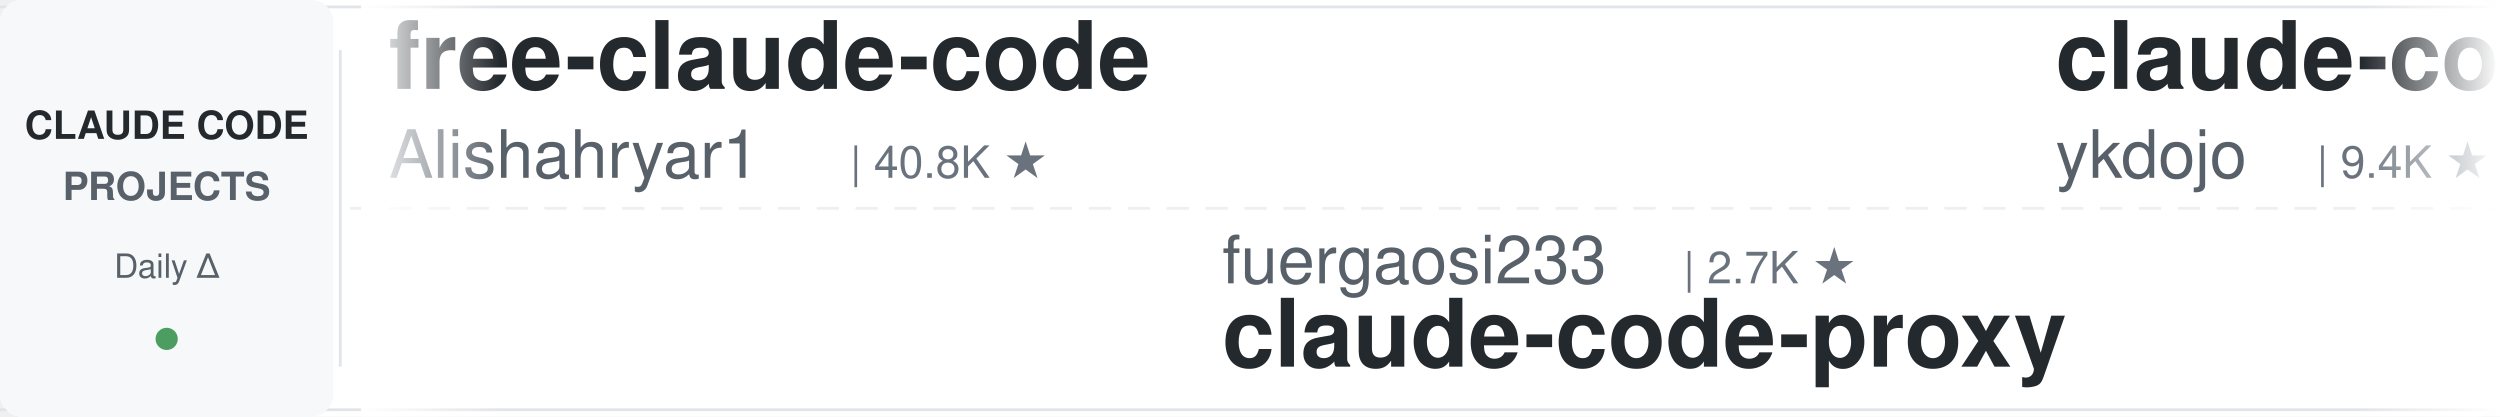
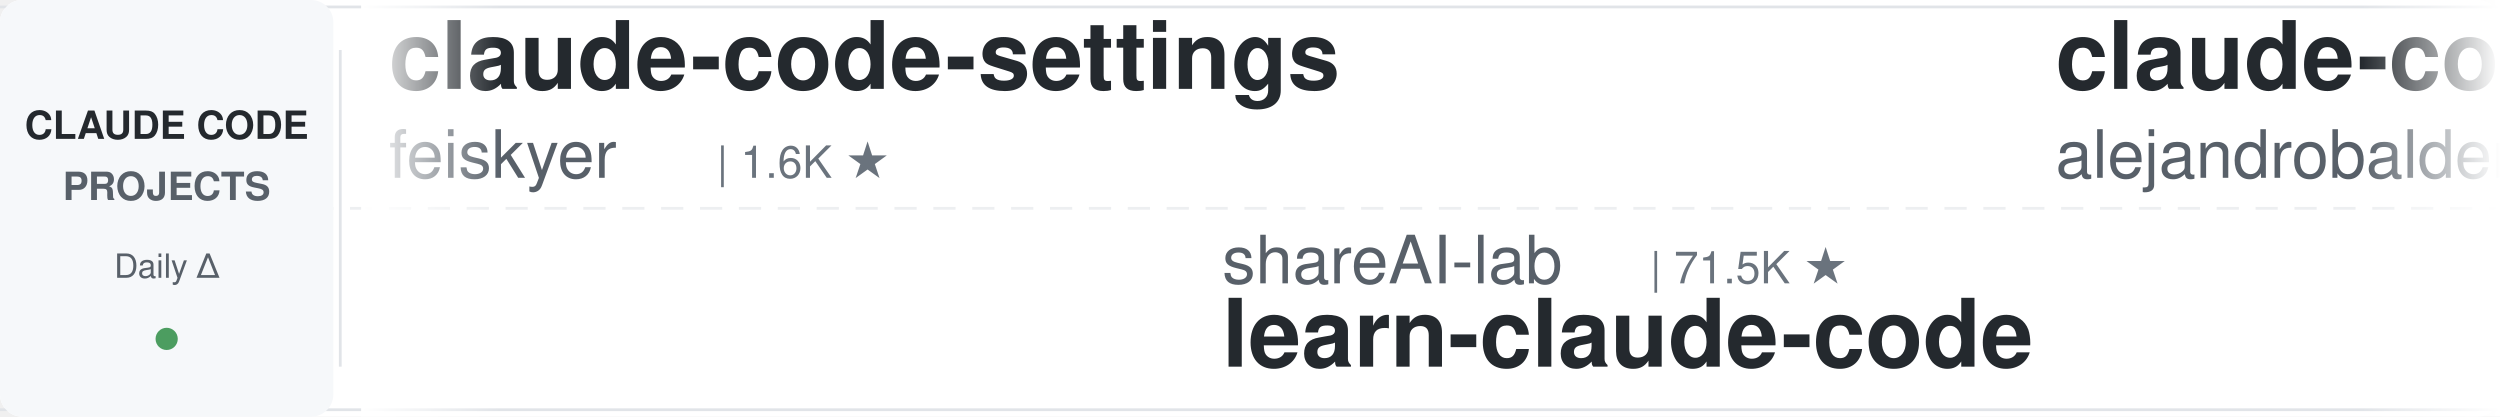
<svg xmlns="http://www.w3.org/2000/svg" width="900" height="150">
  <defs>
    <linearGradient id="leftFade" x1="0%" y1="0%" x2="100%" y2="0%">
      <stop offset="0%" style="stop-color:#ffffff;stop-opacity:1" />
      <stop offset="100%" style="stop-color:#ffffff;stop-opacity:0" />
    </linearGradient>
    <linearGradient id="rightFade" x1="0%" y1="0%" x2="100%" y2="0%">
      <stop offset="0%" style="stop-color:#ffffff;stop-opacity:0" />
      <stop offset="100%" style="stop-color:#ffffff;stop-opacity:1" />
    </linearGradient>
  </defs>
  <rect width="900" height="150" fill="#ffffff" rx="8" />
  <rect x="0" y="2" width="900" height="1" fill="#e1e4e8" />
  <rect x="0" y="147" width="900" height="1" fill="#e1e4e8" />
  <line x1="0" y1="75" x2="900" y2="75" stroke="#e1e4e8" stroke-width="1" stroke-dasharray="8 6" opacity="0.6" />
  <rect x="0" y="0" width="120" height="150" fill="#f6f8fa" rx="8" />
  <text x="60" y="50" font-family="-apple-system, BlinkMacSystemFont, 'Segoe UI', Helvetica, Arial, sans-serif" font-size="14" font-weight="600" fill="#24292e" text-anchor="middle">CLAUDE CODE</text>
  <text x="60" y="72" font-family="-apple-system, BlinkMacSystemFont, 'Segoe UI', Helvetica, Arial, sans-serif" font-size="14" font-weight="600" fill="#586069" text-anchor="middle">PROJECTS</text>
  <text x="60" y="100" font-family="-apple-system, BlinkMacSystemFont, 'Segoe UI', Helvetica, Arial, sans-serif" font-size="12" font-weight="500" fill="#586069" text-anchor="middle">Daily Δ</text>
  <circle cx="60" cy="122" r="4" fill="#22863a" opacity="0.8" />
  <rect x="122" y="18" width="1" height="114" fill="#e1e4e8" />
  <clipPath id="tickerClip">
    <rect x="130" y="0" width="770" height="150" />
  </clipPath>
  <g clip-path="url(#tickerClip)">
    <g id="tickerItems">
      <animateTransform attributeName="transform" attributeType="XML" type="translate" from="0 0" to="-3000 0" dur="54s" repeatCount="indefinite" />
      <g transform="translate(0, 0)">
-         <text x="140" y="32" font-family="-apple-system, BlinkMacSystemFont, 'Segoe UI', Helvetica, Arial, sans-serif" font-size="34" font-weight="600" fill="#24292e">free-claude-code</text>
-         <text x="140" y="64" font-family="-apple-system, BlinkMacSystemFont, 'Segoe UI', Helvetica, Arial, sans-serif" font-size="24" font-weight="400" fill="#586069">Alishahryar1</text>
-         <text x="306" y="64" font-family="-apple-system, BlinkMacSystemFont, 'Segoe UI', Helvetica, Arial, sans-serif" font-size="16" font-weight="500" fill="#6a737d">| 40.8K ★</text>
+         <text x="140" y="32" font-family="-apple-system, BlinkMacSystemFont, 'Segoe UI', Helvetica, Arial, sans-serif" font-size="34" font-weight="600" fill="#24292e">claude-code-settings</text>
+         <text x="140" y="64" font-family="-apple-system, BlinkMacSystemFont, 'Segoe UI', Helvetica, Arial, sans-serif" font-size="24" font-weight="400" fill="#586069">feiskyer</text>
+         <text x="258" y="64" font-family="-apple-system, BlinkMacSystemFont, 'Segoe UI', Helvetica, Arial, sans-serif" font-size="16" font-weight="500" fill="#6a737d">| 1.6K ★</text>
      </g>
      <g transform="translate(300, 0)">
-         <text x="140" y="102" font-family="-apple-system, BlinkMacSystemFont, 'Segoe UI', Helvetica, Arial, sans-serif" font-size="24" font-weight="400" fill="#586069">fuergaosi233</text>
-         <text x="306" y="102" font-family="-apple-system, BlinkMacSystemFont, 'Segoe UI', Helvetica, Arial, sans-serif" font-size="16" font-weight="500" fill="#6a737d">| 2.7K ★</text>
-         <text x="140" y="132" font-family="-apple-system, BlinkMacSystemFont, 'Segoe UI', Helvetica, Arial, sans-serif" font-size="34" font-weight="600" fill="#24292e">claude-code-proxy</text>
+         <text x="140" y="102" font-family="-apple-system, BlinkMacSystemFont, 'Segoe UI', Helvetica, Arial, sans-serif" font-size="24" font-weight="400" fill="#586069">shareAI-lab</text>
+         <text x="294" y="102" font-family="-apple-system, BlinkMacSystemFont, 'Segoe UI', Helvetica, Arial, sans-serif" font-size="16" font-weight="500" fill="#6a737d">| 71.5K ★</text>
+         <text x="140" y="132" font-family="-apple-system, BlinkMacSystemFont, 'Segoe UI', Helvetica, Arial, sans-serif" font-size="34" font-weight="600" fill="#24292e">learn-claude-code</text>
      </g>
      <g transform="translate(600, 0)">
-         <text x="140" y="32" font-family="-apple-system, BlinkMacSystemFont, 'Segoe UI', Helvetica, Arial, sans-serif" font-size="34" font-weight="600" fill="#24292e">claude-code-tips</text>
-         <text x="140" y="64" font-family="-apple-system, BlinkMacSystemFont, 'Segoe UI', Helvetica, Arial, sans-serif" font-size="24" font-weight="400" fill="#586069">ykdojo</text>
-         <text x="234" y="64" font-family="-apple-system, BlinkMacSystemFont, 'Segoe UI', Helvetica, Arial, sans-serif" font-size="16" font-weight="500" fill="#6a737d">| 9.4K ★</text>
-       </g>
-       <g transform="translate(900, 0)">
-         <text x="140" y="102" font-family="-apple-system, BlinkMacSystemFont, 'Segoe UI', Helvetica, Arial, sans-serif" font-size="24" font-weight="400" fill="#586069">kodu-ai</text>
-         <text x="246" y="102" font-family="-apple-system, BlinkMacSystemFont, 'Segoe UI', Helvetica, Arial, sans-serif" font-size="16" font-weight="500" fill="#6a737d">| 5.3K ★</text>
-         <text x="140" y="132" font-family="-apple-system, BlinkMacSystemFont, 'Segoe UI', Helvetica, Arial, sans-serif" font-size="34" font-weight="600" fill="#24292e">claude-coder</text>
-       </g>
-       <g transform="translate(1200, 0)">
        <text x="140" y="32" font-family="-apple-system, BlinkMacSystemFont, 'Segoe UI', Helvetica, Arial, sans-serif" font-size="34" font-weight="600" fill="#24292e">claude-code-from-source</text>
        <text x="140" y="64" font-family="-apple-system, BlinkMacSystemFont, 'Segoe UI', Helvetica, Arial, sans-serif" font-size="24" font-weight="400" fill="#586069">alejandrobalderas</text>
        <text x="366" y="64" font-family="-apple-system, BlinkMacSystemFont, 'Segoe UI', Helvetica, Arial, sans-serif" font-size="16" font-weight="500" fill="#6a737d">| 2.7K ★</text>
      </g>
+       <g transform="translate(900, 0)">
+         <text x="140" y="102" font-family="-apple-system, BlinkMacSystemFont, 'Segoe UI', Helvetica, Arial, sans-serif" font-size="24" font-weight="400" fill="#586069">OneRedOak</text>
+         <text x="270" y="102" font-family="-apple-system, BlinkMacSystemFont, 'Segoe UI', Helvetica, Arial, sans-serif" font-size="16" font-weight="500" fill="#6a737d">| 3.9K ★</text>
+         <text x="140" y="132" font-family="-apple-system, BlinkMacSystemFont, 'Segoe UI', Helvetica, Arial, sans-serif" font-size="34" font-weight="600" fill="#24292e">claude-code-workflows</text>
+       </g>
+       <g transform="translate(1200, 0)">
+         <text x="140" y="32" font-family="-apple-system, BlinkMacSystemFont, 'Segoe UI', Helvetica, Arial, sans-serif" font-size="34" font-weight="600" fill="#24292e">claude-howto</text>
+         <text x="140" y="64" font-family="-apple-system, BlinkMacSystemFont, 'Segoe UI', Helvetica, Arial, sans-serif" font-size="24" font-weight="400" fill="#586069">luongnv89</text>
+         <text x="270" y="64" font-family="-apple-system, BlinkMacSystemFont, 'Segoe UI', Helvetica, Arial, sans-serif" font-size="16" font-weight="500" fill="#6a737d">| 40.0K ★</text>
+       </g>
      <g transform="translate(1500, 0)">
-         <text x="140" y="102" font-family="-apple-system, BlinkMacSystemFont, 'Segoe UI', Helvetica, Arial, sans-serif" font-size="24" font-weight="400" fill="#586069">huangjia2019</text>
-         <text x="306" y="102" font-family="-apple-system, BlinkMacSystemFont, 'Segoe UI', Helvetica, Arial, sans-serif" font-size="16" font-weight="500" fill="#6a737d">| 991 ★</text>
-         <text x="140" y="132" font-family="-apple-system, BlinkMacSystemFont, 'Segoe UI', Helvetica, Arial, sans-serif" font-size="34" font-weight="600" fill="#24292e">claude-code-engineering</text>
+         <text x="140" y="102" font-family="-apple-system, BlinkMacSystemFont, 'Segoe UI', Helvetica, Arial, sans-serif" font-size="24" font-weight="400" fill="#586069">disler</text>
+         <text x="234" y="102" font-family="-apple-system, BlinkMacSystemFont, 'Segoe UI', Helvetica, Arial, sans-serif" font-size="16" font-weight="500" fill="#6a737d">| 1.5K ★</text>
+         <text x="140" y="132" font-family="-apple-system, BlinkMacSystemFont, 'Segoe UI', Helvetica, Arial, sans-serif" font-size="34" font-weight="600" fill="#24292e">pi-vs-claude-code</text>
      </g>
      <g transform="translate(1800, 0)">
-         <text x="140" y="32" font-family="-apple-system, BlinkMacSystemFont, 'Segoe UI', Helvetica, Arial, sans-serif" font-size="34" font-weight="600" fill="#24292e">arcads-claude-code</text>
-         <text x="140" y="64" font-family="-apple-system, BlinkMacSystemFont, 'Segoe UI', Helvetica, Arial, sans-serif" font-size="24" font-weight="400" fill="#586069">krusemediallc</text>
-         <text x="318" y="64" font-family="-apple-system, BlinkMacSystemFont, 'Segoe UI', Helvetica, Arial, sans-serif" font-size="16" font-weight="500" fill="#6a737d">| 1.0K ★</text>
+         <text x="140" y="32" font-family="-apple-system, BlinkMacSystemFont, 'Segoe UI', Helvetica, Arial, sans-serif" font-size="34" font-weight="600" fill="#24292e">Dive-into-Claude-Code</text>
+         <text x="140" y="64" font-family="-apple-system, BlinkMacSystemFont, 'Segoe UI', Helvetica, Arial, sans-serif" font-size="24" font-weight="400" fill="#586069">VILA-Lab</text>
+         <text x="258" y="64" font-family="-apple-system, BlinkMacSystemFont, 'Segoe UI', Helvetica, Arial, sans-serif" font-size="16" font-weight="500" fill="#6a737d">| 2.0K ★</text>
      </g>
      <g transform="translate(2100, 0)">
-         <text x="140" y="102" font-family="-apple-system, BlinkMacSystemFont, 'Segoe UI', Helvetica, Arial, sans-serif" font-size="24" font-weight="400" fill="#586069">VoltAgent</text>
-         <text x="270" y="102" font-family="-apple-system, BlinkMacSystemFont, 'Segoe UI', Helvetica, Arial, sans-serif" font-size="16" font-weight="500" fill="#6a737d">| 23.5K ★</text>
-         <text x="140" y="132" font-family="-apple-system, BlinkMacSystemFont, 'Segoe UI', Helvetica, Arial, sans-serif" font-size="34" font-weight="600" fill="#24292e">awesome-claude-code-suba...</text>
+         <text x="140" y="102" font-family="-apple-system, BlinkMacSystemFont, 'Segoe UI', Helvetica, Arial, sans-serif" font-size="24" font-weight="400" fill="#586069">affaan-m</text>
+         <text x="258" y="102" font-family="-apple-system, BlinkMacSystemFont, 'Segoe UI', Helvetica, Arial, sans-serif" font-size="16" font-weight="500" fill="#6a737d">| 231.0K ★</text>
+         <text x="140" y="132" font-family="-apple-system, BlinkMacSystemFont, 'Segoe UI', Helvetica, Arial, sans-serif" font-size="34" font-weight="600" fill="#24292e">ECC</text>
      </g>
      <g transform="translate(2400, 0)">
-         <text x="140" y="32" font-family="-apple-system, BlinkMacSystemFont, 'Segoe UI', Helvetica, Arial, sans-serif" font-size="34" font-weight="600" fill="#24292e">claude-code-video-toolki...</text>
-         <text x="140" y="64" font-family="-apple-system, BlinkMacSystemFont, 'Segoe UI', Helvetica, Arial, sans-serif" font-size="24" font-weight="400" fill="#586069">digitalsamba</text>
-         <text x="306" y="64" font-family="-apple-system, BlinkMacSystemFont, 'Segoe UI', Helvetica, Arial, sans-serif" font-size="16" font-weight="500" fill="#6a737d">| 1.8K ★</text>
+         <text x="140" y="32" font-family="-apple-system, BlinkMacSystemFont, 'Segoe UI', Helvetica, Arial, sans-serif" font-size="34" font-weight="600" fill="#24292e">claude-code-proxy</text>
+         <text x="140" y="64" font-family="-apple-system, BlinkMacSystemFont, 'Segoe UI', Helvetica, Arial, sans-serif" font-size="24" font-weight="400" fill="#586069">1rgs</text>
+         <text x="210" y="64" font-family="-apple-system, BlinkMacSystemFont, 'Segoe UI', Helvetica, Arial, sans-serif" font-size="16" font-weight="500" fill="#6a737d">| 3.7K ★</text>
      </g>
      <g transform="translate(2700, 0)">
-         <text x="140" y="102" font-family="-apple-system, BlinkMacSystemFont, 'Segoe UI', Helvetica, Arial, sans-serif" font-size="24" font-weight="400" fill="#586069">jqueryscript</text>
-         <text x="306" y="102" font-family="-apple-system, BlinkMacSystemFont, 'Segoe UI', Helvetica, Arial, sans-serif" font-size="16" font-weight="500" fill="#6a737d">| 469 ★</text>
-         <text x="140" y="132" font-family="-apple-system, BlinkMacSystemFont, 'Segoe UI', Helvetica, Arial, sans-serif" font-size="34" font-weight="600" fill="#24292e">awesome-claude-code</text>
+         <text x="140" y="102" font-family="-apple-system, BlinkMacSystemFont, 'Segoe UI', Helvetica, Arial, sans-serif" font-size="24" font-weight="400" fill="#586069">AICoderTudou</text>
+         <text x="306" y="102" font-family="-apple-system, BlinkMacSystemFont, 'Segoe UI', Helvetica, Arial, sans-serif" font-size="16" font-weight="500" fill="#6a737d">| 497 ★</text>
+         <text x="140" y="132" font-family="-apple-system, BlinkMacSystemFont, 'Segoe UI', Helvetica, Arial, sans-serif" font-size="34" font-weight="600" fill="#24292e">claude-code-tudou</text>
      </g>
      <g transform="translate(3000, 0)">
-         <text x="140" y="32" font-family="-apple-system, BlinkMacSystemFont, 'Segoe UI', Helvetica, Arial, sans-serif" font-size="34" font-weight="600" fill="#24292e">free-claude-code</text>
-         <text x="140" y="64" font-family="-apple-system, BlinkMacSystemFont, 'Segoe UI', Helvetica, Arial, sans-serif" font-size="24" font-weight="400" fill="#586069">Alishahryar1</text>
-         <text x="306" y="64" font-family="-apple-system, BlinkMacSystemFont, 'Segoe UI', Helvetica, Arial, sans-serif" font-size="16" font-weight="500" fill="#6a737d">| 40.8K ★</text>
+         <text x="140" y="32" font-family="-apple-system, BlinkMacSystemFont, 'Segoe UI', Helvetica, Arial, sans-serif" font-size="34" font-weight="600" fill="#24292e">claude-code-settings</text>
+         <text x="140" y="64" font-family="-apple-system, BlinkMacSystemFont, 'Segoe UI', Helvetica, Arial, sans-serif" font-size="24" font-weight="400" fill="#586069">feiskyer</text>
+         <text x="258" y="64" font-family="-apple-system, BlinkMacSystemFont, 'Segoe UI', Helvetica, Arial, sans-serif" font-size="16" font-weight="500" fill="#6a737d">| 1.6K ★</text>
      </g>
      <g transform="translate(3300, 0)">
-         <text x="140" y="102" font-family="-apple-system, BlinkMacSystemFont, 'Segoe UI', Helvetica, Arial, sans-serif" font-size="24" font-weight="400" fill="#586069">fuergaosi233</text>
-         <text x="306" y="102" font-family="-apple-system, BlinkMacSystemFont, 'Segoe UI', Helvetica, Arial, sans-serif" font-size="16" font-weight="500" fill="#6a737d">| 2.7K ★</text>
-         <text x="140" y="132" font-family="-apple-system, BlinkMacSystemFont, 'Segoe UI', Helvetica, Arial, sans-serif" font-size="34" font-weight="600" fill="#24292e">claude-code-proxy</text>
+         <text x="140" y="102" font-family="-apple-system, BlinkMacSystemFont, 'Segoe UI', Helvetica, Arial, sans-serif" font-size="24" font-weight="400" fill="#586069">shareAI-lab</text>
+         <text x="294" y="102" font-family="-apple-system, BlinkMacSystemFont, 'Segoe UI', Helvetica, Arial, sans-serif" font-size="16" font-weight="500" fill="#6a737d">| 71.5K ★</text>
+         <text x="140" y="132" font-family="-apple-system, BlinkMacSystemFont, 'Segoe UI', Helvetica, Arial, sans-serif" font-size="34" font-weight="600" fill="#24292e">learn-claude-code</text>
      </g>
      <g transform="translate(3600, 0)">
-         <text x="140" y="32" font-family="-apple-system, BlinkMacSystemFont, 'Segoe UI', Helvetica, Arial, sans-serif" font-size="34" font-weight="600" fill="#24292e">claude-code-tips</text>
-         <text x="140" y="64" font-family="-apple-system, BlinkMacSystemFont, 'Segoe UI', Helvetica, Arial, sans-serif" font-size="24" font-weight="400" fill="#586069">ykdojo</text>
-         <text x="234" y="64" font-family="-apple-system, BlinkMacSystemFont, 'Segoe UI', Helvetica, Arial, sans-serif" font-size="16" font-weight="500" fill="#6a737d">| 9.4K ★</text>
+         <text x="140" y="32" font-family="-apple-system, BlinkMacSystemFont, 'Segoe UI', Helvetica, Arial, sans-serif" font-size="34" font-weight="600" fill="#24292e">claude-code-from-source</text>
+         <text x="140" y="64" font-family="-apple-system, BlinkMacSystemFont, 'Segoe UI', Helvetica, Arial, sans-serif" font-size="24" font-weight="400" fill="#586069">alejandrobalderas</text>
+         <text x="366" y="64" font-family="-apple-system, BlinkMacSystemFont, 'Segoe UI', Helvetica, Arial, sans-serif" font-size="16" font-weight="500" fill="#6a737d">| 2.7K ★</text>
      </g>
      <g transform="translate(3900, 0)">
-         <text x="140" y="102" font-family="-apple-system, BlinkMacSystemFont, 'Segoe UI', Helvetica, Arial, sans-serif" font-size="24" font-weight="400" fill="#586069">kodu-ai</text>
-         <text x="246" y="102" font-family="-apple-system, BlinkMacSystemFont, 'Segoe UI', Helvetica, Arial, sans-serif" font-size="16" font-weight="500" fill="#6a737d">| 5.3K ★</text>
-         <text x="140" y="132" font-family="-apple-system, BlinkMacSystemFont, 'Segoe UI', Helvetica, Arial, sans-serif" font-size="34" font-weight="600" fill="#24292e">claude-coder</text>
+         <text x="140" y="102" font-family="-apple-system, BlinkMacSystemFont, 'Segoe UI', Helvetica, Arial, sans-serif" font-size="24" font-weight="400" fill="#586069">OneRedOak</text>
+         <text x="270" y="102" font-family="-apple-system, BlinkMacSystemFont, 'Segoe UI', Helvetica, Arial, sans-serif" font-size="16" font-weight="500" fill="#6a737d">| 3.9K ★</text>
+         <text x="140" y="132" font-family="-apple-system, BlinkMacSystemFont, 'Segoe UI', Helvetica, Arial, sans-serif" font-size="34" font-weight="600" fill="#24292e">claude-code-workflows</text>
      </g>
    </g>
  </g>
  <rect x="130" y="0" width="50" height="150" fill="url(#leftFade)" />
  <rect x="850" y="0" width="50" height="150" fill="url(#rightFade)" />
</svg>
